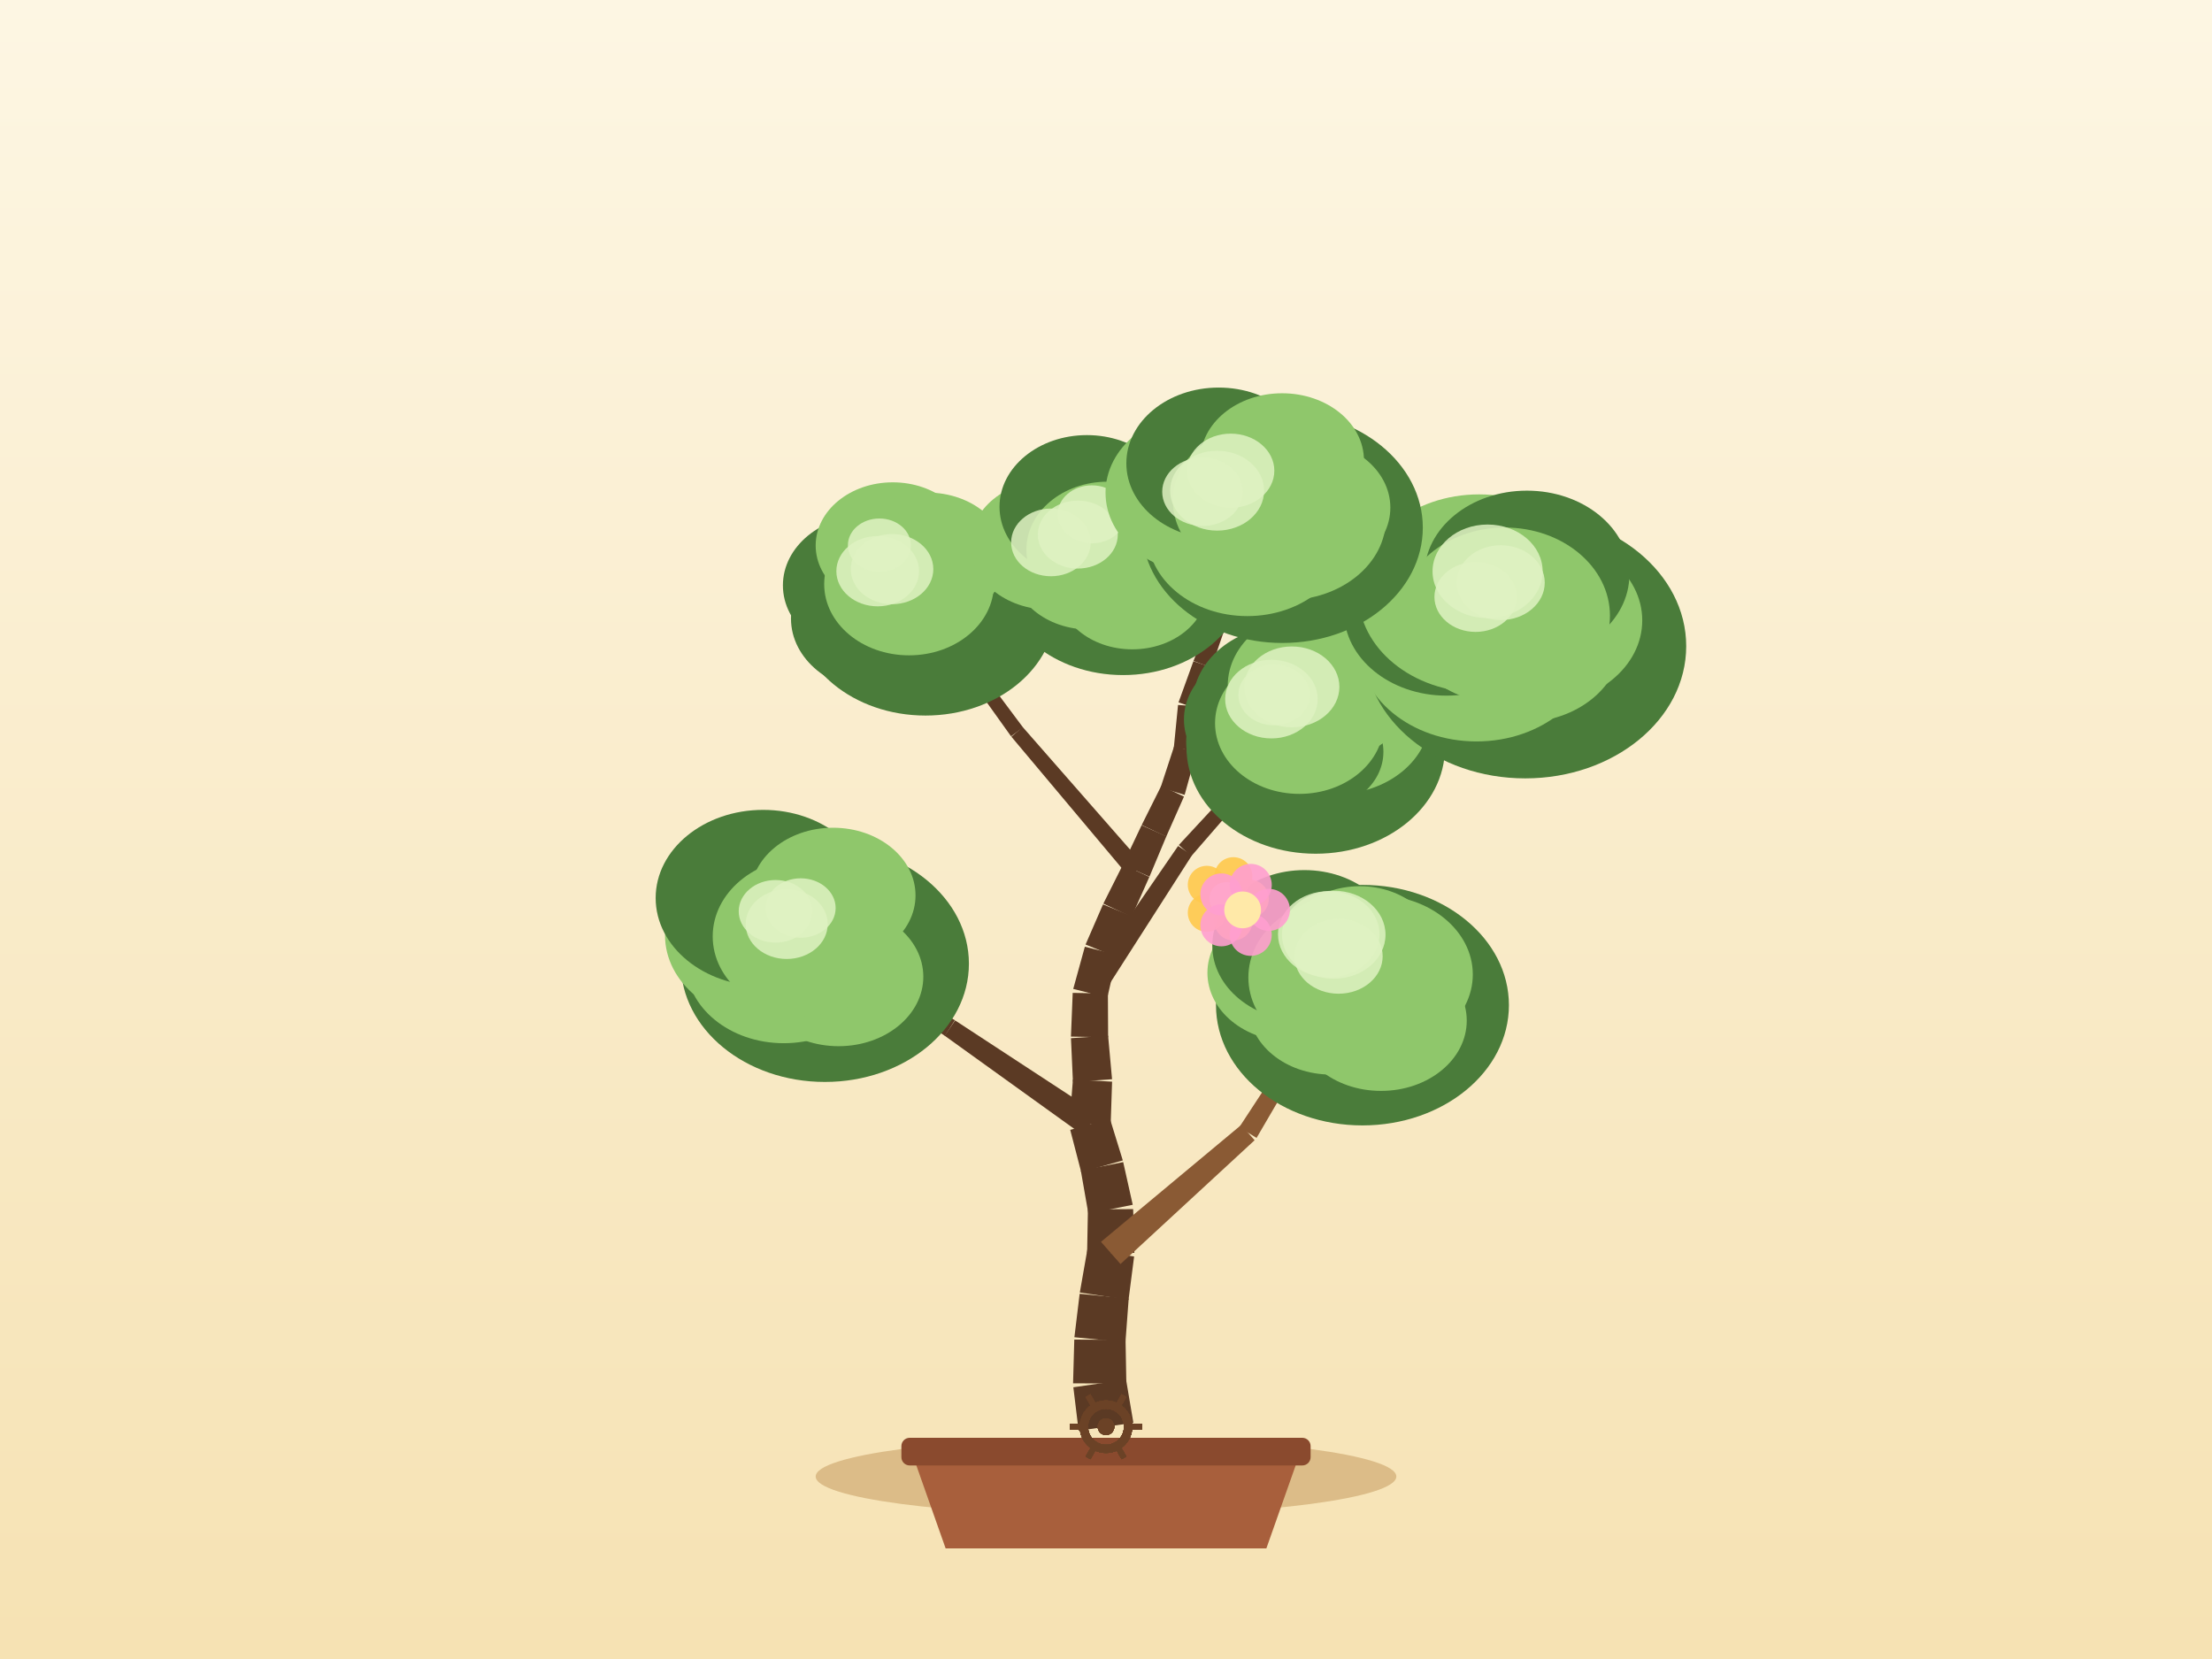
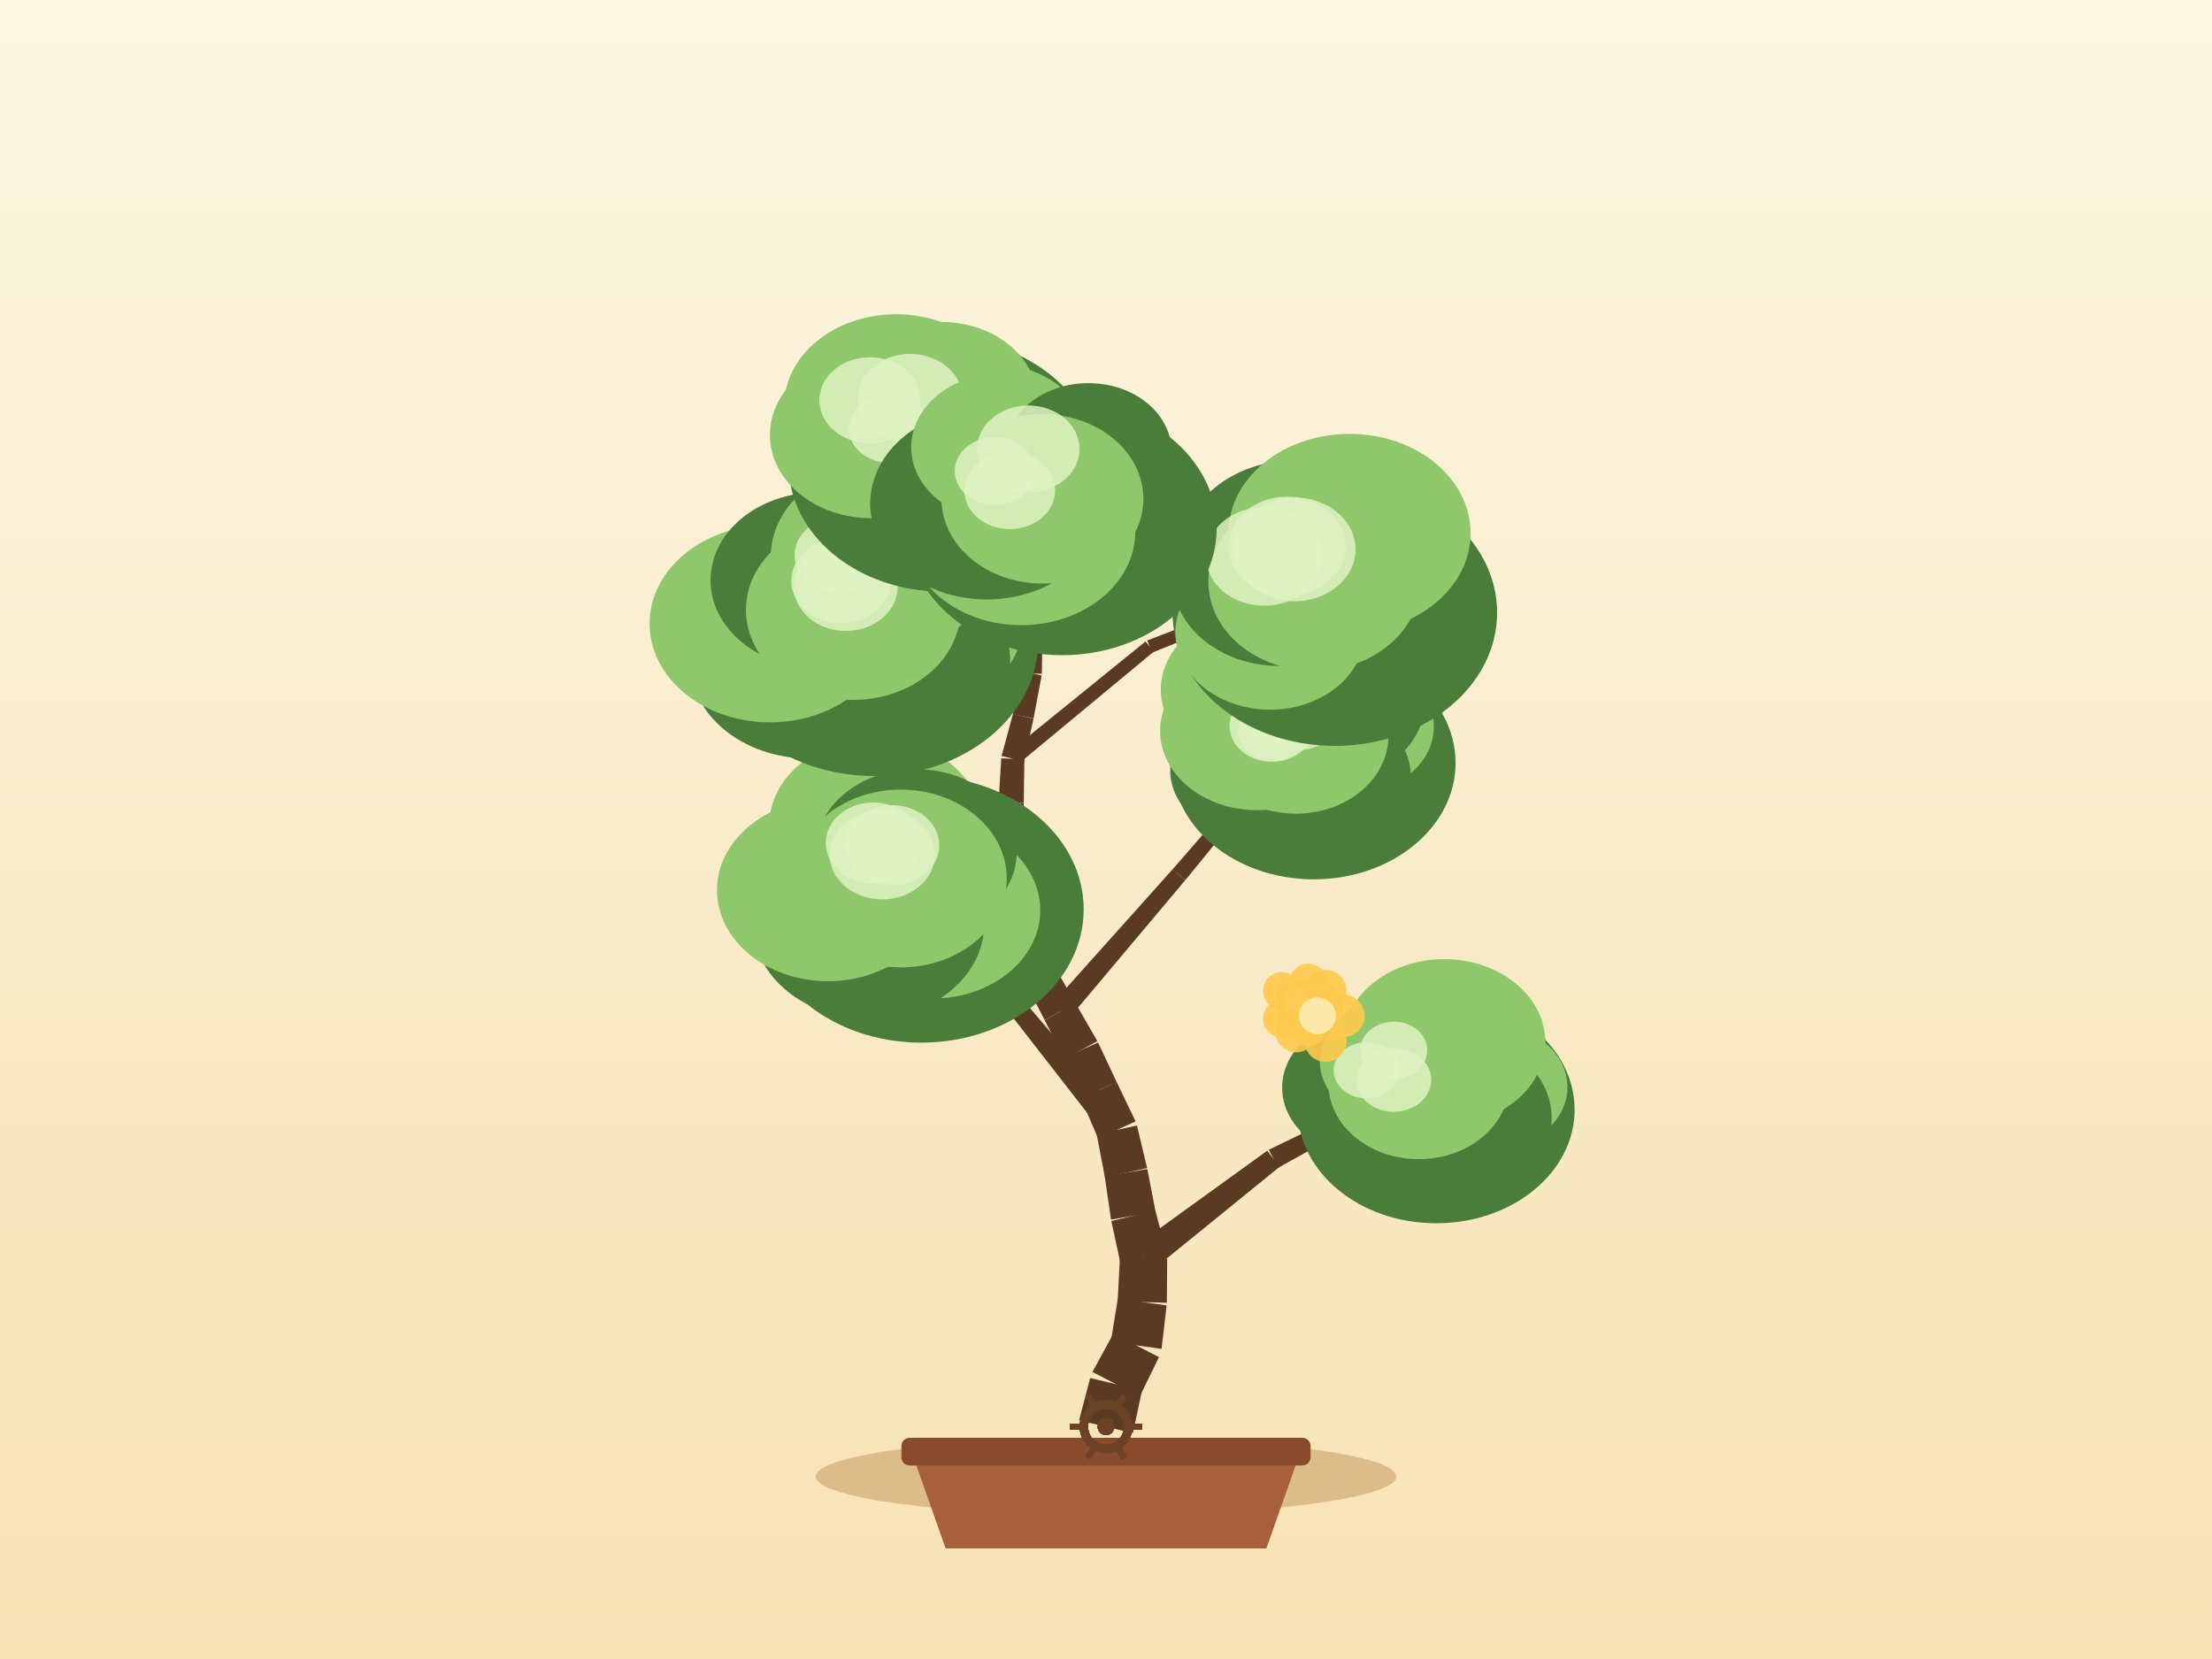
<svg xmlns="http://www.w3.org/2000/svg" width="800" height="600" viewBox="0 0 800 600">
  <defs>
    <linearGradient id="sky" x1="0" y1="0" x2="0" y2="1">
      <stop offset="0" stop-color="#fdf6e3" />
      <stop offset="1" stop-color="#f6e2b3" />
    </linearGradient>
  </defs>
  <rect x="0" y="0" width="800" height="600" fill="url(#sky)" />
  <ellipse cx="400" cy="534" rx="105" ry="14" fill="#c9a267" opacity="0.6" />
  <path d="M 330,526 L 342,560 L 458,560 L 470,526 Z" fill="#a85f3c" />
  <rect x="326" y="520" width="148" height="10" rx="3" fill="#8a4a2e" />
-   <path d="M 409.9,514.56 L 407.26,498.96 L 388.19,501.73 L 390.1,517.44 Z" fill="#5b3a24" />
-   <path d="M 407.36,500.39 L 407.07,484.57 L 388.53,484.48 L 388.09,500.3 Z" fill="#5b3a24" />
-   <path d="M 407.03,485.43 L 408.21,469.65 L 390.47,467.92 L 388.57,483.63 Z" fill="#5b3a24" />
-   <path d="M 408.15,470.12 L 410.17,454.43 L 393.27,451.86 L 390.53,467.45 Z" fill="#5b3a24" />
-   <path d="M 410.26,453.11 L 409.82,437.29 L 393.46,437.37 L 393.17,453.19 Z" fill="#5b3a24" />
-   <path d="M 409.67,435.73 L 406.22,420.29 L 390.89,423.34 L 393.62,438.92 Z" fill="#5b3a24" />
-   <path d="M 406.08,419.68 L 401.41,404.56 L 387.06,408.63 L 391.04,423.95 Z" fill="#5b3a24" />
-   <path d="M 401.68,407.01 L 402.2,391.2 L 388.04,390.41 L 386.79,406.18 Z" fill="#5b3a24" />
-   <path d="M 402.19,390.32 L 400.76,374.57 L 387.33,375.48 L 388.04,391.28 Z" fill="#5b3a24" />
-   <path d="M 400.77,375.14 L 400.69,359.32 L 387.96,359.09 L 387.32,374.9 Z" fill="#5b3a24" />
-   <path d="M 400.5,360.75 L 403.99,345.32 L 392.35,342.4 L 388.15,357.66 Z" fill="#5b3a24" />
-   <path d="M 403.72,346.13 L 409.36,331.34 L 398.92,327.09 L 392.61,341.6 Z" fill="#5b3a24" />
-   <path d="M 409.23,331.63 L 415.67,317.17 L 406.14,312.66 L 399.04,326.8 Z" fill="#5b3a24" />
-   <path d="M 415.72,317.06 L 421.83,302.47 L 412.87,298.47 L 406.09,312.77 Z" fill="#5b3a24" />
-   <path d="M 421.79,302.56 L 428.2,288.1 L 419.98,284.22 L 412.91,298.38 Z" fill="#5b3a24" />
-   <path d="M 428.44,287.48 L 432.67,272.23 L 424.67,269.81 L 419.74,284.84 Z" fill="#5b3a24" />
-   <path d="M 432.84,271.33 L 433.66,255.53 L 426.05,254.96 L 424.5,270.71 Z" fill="#5b3a24" />
-   <path d="M 433.47,256.46 L 438.16,241.35 L 431.61,239.15 L 426.23,254.03 Z" fill="#5b3a24" />
-   <path d="M 438.12,241.45 L 443.26,226.48 L 437.46,224.34 L 431.64,239.05 Z" fill="#5b3a24" />
-   <path d="M 443.2,226.63 L 449.09,211.94 L 444.08,209.79 L 437.52,224.19 Z" fill="#5b3a24" />
-   <path d="M 449.08,211.97 L 455.15,197.36 L 450.82,195.44 L 444.09,209.76 Z" fill="#5b3a24" />
-   <path d="M 455.26,197.05 L 459.28,181.75 L 455.44,180.65 L 450.71,195.75 Z" fill="#5b3a24" />
-   <path d="M 405.24,457.16 L 453.75,412.38 L 448.9,406.86 L 398.19,449.13 Z" fill="#8a5a34" />
-   <path d="M 454.45,411.55 L 487.76,354.54 L 484.35,352.44 L 448.2,407.68 Z" fill="#8a5a34" />
-   <path d="M 396.89,402.73 L 345.43,369.05 L 341.64,374.57 L 391.58,410.47 Z" fill="#5b3a24" />
-   <path d="M 345.34,368.99 L 292.83,336.97 L 290.67,340.34 L 341.73,374.63 Z" fill="#5b3a24" />
-   <path d="M 397.69,361.44 L 431.1,309.3 L 426.08,305.96 L 390.97,356.97 Z" fill="#5b3a24" />
-   <path d="M 430.84,309.64 L 471.43,262.87 L 468.45,260.2 L 426.34,305.61 Z" fill="#5b3a24" />
-   <path d="M 413.47,312.71 L 369.87,262.94 L 365.78,266.44 L 408.34,317.12 Z" fill="#5b3a24" />
-   <path d="M 370,263.1 L 330.39,210.09 L 327.16,212.45 L 365.65,266.28 Z" fill="#5b3a24" />
-   <path d="M 430.03,273.38 L 484.58,241.59 L 482.23,237.49 L 427.31,268.66 Z" fill="#5b3a24" />
-   <path d="M 484.04,241.81 L 544.79,224.6 L 543.72,220.74 L 482.77,237.26 Z" fill="#5b3a24" />
-   <path d="M 441.7,223.82 L 423.22,208.34 L 420.6,211.46 L 439.03,227 Z" fill="#8a5a34" />
-   <path d="M 422.85,208.09 L 401.44,197.01 L 399.59,200.56 L 420.97,211.7 Z" fill="#8a5a34" />
-   <ellipse cx="492.75" cy="363.53" rx="52.97" ry="43.49" fill="#4a7c3a" />
-   <ellipse cx="497.7" cy="352.43" rx="34.96" ry="28.67" fill="#8fc76b" />
-   <ellipse cx="499.47" cy="369.12" rx="31" ry="25.42" fill="#8fc76b" />
-   <ellipse cx="481.38" cy="364.18" rx="29.81" ry="24.45" fill="#8fc76b" />
-   <ellipse cx="466.93" cy="351.83" rx="30.25" ry="24.8" fill="#8fc76b" />
-   <ellipse cx="471.75" cy="341.99" rx="33.31" ry="27.31" fill="#4a7c3a" />
-   <ellipse cx="491.8" cy="343.84" rx="28.45" ry="23.33" fill="#8fc76b" />
-   <ellipse cx="486.06" cy="353.49" rx="34.57" ry="28.99" fill="#8fc76b" />
-   <ellipse cx="482.37" cy="338.05" rx="18.72" ry="15.91" fill="#dff2c2" opacity="0.85" />
-   <ellipse cx="480.55" cy="337.88" rx="18.35" ry="15.59" fill="#dff2c2" opacity="0.85" />
-   <ellipse cx="484.12" cy="345.84" rx="15.94" ry="13.55" fill="#dff2c2" opacity="0.85" />
-   <ellipse cx="298.33" cy="348.53" rx="52.09" ry="42.77" fill="#4a7c3a" />
-   <ellipse cx="303.51" cy="336.63" rx="31.25" ry="25.63" fill="#4a7c3a" />
-   <ellipse cx="303.28" cy="353.24" rx="30.65" ry="25.13" fill="#8fc76b" />
-   <ellipse cx="283.46" cy="348.29" rx="35.36" ry="29" fill="#8fc76b" />
-   <ellipse cx="278.42" cy="338.24" rx="37.91" ry="31.08" fill="#8fc76b" />
-   <ellipse cx="276.01" cy="324.78" rx="38.88" ry="31.88" fill="#4a7c3a" />
-   <ellipse cx="301.27" cy="323.83" rx="29.84" ry="24.47" fill="#8fc76b" />
-   <ellipse cx="291.75" cy="338.66" rx="33.99" ry="28.51" fill="#8fc76b" />
-   <ellipse cx="284.52" cy="334.23" rx="14.83" ry="12.6" fill="#dff2c2" opacity="0.85" />
-   <ellipse cx="289.58" cy="328.4" rx="12.64" ry="10.75" fill="#dff2c2" opacity="0.85" />
-   <ellipse cx="280.49" cy="329.59" rx="13.32" ry="11.32" fill="#dff2c2" opacity="0.85" />
-   <ellipse cx="475.85" cy="270.39" rx="46.74" ry="38.37" fill="#4a7c3a" />
-   <ellipse cx="483.08" cy="259.3" rx="34.03" ry="27.91" fill="#8fc76b" />
-   <ellipse cx="474.08" cy="271.91" rx="26.25" ry="21.53" fill="#4a7c3a" />
-   <ellipse cx="461.15" cy="268.34" rx="32.16" ry="26.37" fill="#4a7c3a" />
-   <ellipse cx="459.08" cy="260.23" rx="30.89" ry="25.33" fill="#4a7c3a" />
-   <ellipse cx="465.9" cy="254.45" rx="34.52" ry="28.31" fill="#4a7c3a" />
-   <ellipse cx="477.82" cy="248" rx="33.79" ry="27.71" fill="#8fc76b" />
-   <ellipse cx="469.94" cy="261.54" rx="30.5" ry="25.58" fill="#8fc76b" />
-   <ellipse cx="467.21" cy="248.42" rx="17.2" ry="14.62" fill="#dff2c2" opacity="0.85" />
-   <ellipse cx="459.82" cy="252.84" rx="16.73" ry="14.22" fill="#dff2c2" opacity="0.85" />
-   <ellipse cx="460.82" cy="251.31" rx="12.95" ry="11.01" fill="#dff2c2" opacity="0.85" />
-   <ellipse cx="334.71" cy="220.18" rx="47.02" ry="38.61" fill="#4a7c3a" />
-   <ellipse cx="339.22" cy="210.15" rx="27.56" ry="22.6" fill="#8fc76b" />
-   <ellipse cx="338.78" cy="226.68" rx="28.49" ry="23.36" fill="#4a7c3a" />
-   <ellipse cx="318.41" cy="223.71" rx="32.34" ry="26.52" fill="#4a7c3a" />
-   <ellipse cx="314.23" cy="211.71" rx="31.08" ry="25.48" fill="#4a7c3a" />
-   <ellipse cx="322.88" cy="197.3" rx="27.88" ry="22.86" fill="#8fc76b" />
-   <ellipse cx="335.53" cy="201.58" rx="28.56" ry="23.42" fill="#8fc76b" />
-   <ellipse cx="328.77" cy="211.27" rx="30.69" ry="25.74" fill="#8fc76b" />
-   <ellipse cx="317.43" cy="206.58" rx="14.95" ry="12.71" fill="#dff2c2" opacity="0.85" />
-   <ellipse cx="322.62" cy="205.83" rx="14.93" ry="12.69" fill="#dff2c2" opacity="0.85" />
-   <ellipse cx="318.04" cy="197.2" rx="11.39" ry="9.68" fill="#dff2c2" opacity="0.85" />
-   <ellipse cx="551.61" cy="233.7" rx="58.23" ry="47.81" fill="#4a7c3a" />
-   <ellipse cx="557.01" cy="224.37" rx="36.93" ry="30.29" fill="#8fc76b" />
-   <ellipse cx="550.72" cy="231.92" rx="35.71" ry="29.28" fill="#8fc76b" />
-   <ellipse cx="534" cy="233.04" rx="42.82" ry="35.11" fill="#8fc76b" />
-   <ellipse cx="523.13" cy="221.19" rx="37.07" ry="30.4" fill="#4a7c3a" />
-   <ellipse cx="534.93" cy="214.6" rx="43.66" ry="35.8" fill="#8fc76b" />
-   <ellipse cx="552.23" cy="207.84" rx="37.06" ry="30.39" fill="#4a7c3a" />
-   <ellipse cx="544.25" cy="222.67" rx="38.01" ry="31.88" fill="#8fc76b" />
-   <ellipse cx="542.76" cy="210.73" rx="15.92" ry="13.53" fill="#dff2c2" opacity="0.85" />
-   <ellipse cx="533.67" cy="215.89" rx="14.89" ry="12.65" fill="#dff2c2" opacity="0.85" />
-   <ellipse cx="538.01" cy="206.63" rx="19.91" ry="16.93" fill="#dff2c2" opacity="0.85" />
-   <ellipse cx="406.18" cy="207.29" rx="44.89" ry="36.86" fill="#4a7c3a" />
-   <ellipse cx="413.24" cy="198.74" rx="31.96" ry="26.21" fill="#8fc76b" />
-   <ellipse cx="409.52" cy="212.58" rx="27.14" ry="22.26" fill="#8fc76b" />
-   <ellipse cx="393.85" cy="204.81" rx="27.87" ry="22.86" fill="#8fc76b" />
-   <ellipse cx="379.45" cy="197.07" rx="28.53" ry="23.4" fill="#8fc76b" />
-   <ellipse cx="393.1" cy="183.28" rx="31.61" ry="25.92" fill="#4a7c3a" />
-   <ellipse cx="407.96" cy="186.75" rx="24.85" ry="20.37" fill="#4a7c3a" />
-   <ellipse cx="400.51" cy="198.78" rx="29.3" ry="24.57" fill="#8fc76b" />
-   <ellipse cx="380.08" cy="196.17" rx="14.39" ry="12.24" fill="#dff2c2" opacity="0.85" />
-   <ellipse cx="389.81" cy="193.34" rx="14.46" ry="12.29" fill="#dff2c2" opacity="0.85" />
-   <ellipse cx="394.86" cy="186.02" rx="12.34" ry="10.49" fill="#dff2c2" opacity="0.85" />
-   <ellipse cx="463.78" cy="190.83" rx="50.8" ry="41.71" fill="#4a7c3a" />
-   <ellipse cx="472.97" cy="183.6" rx="29.87" ry="24.49" fill="#8fc76b" />
-   <ellipse cx="465.25" cy="187.49" rx="36.02" ry="29.54" fill="#8fc76b" />
-   <ellipse cx="451.1" cy="193.21" rx="36.11" ry="29.61" fill="#8fc76b" />
-   <ellipse cx="435.62" cy="178.21" rx="35.79" ry="29.35" fill="#8fc76b" />
-   <ellipse cx="440.75" cy="167.55" rx="33.39" ry="27.38" fill="#4a7c3a" />
-   <ellipse cx="463.7" cy="166.49" rx="29.59" ry="24.26" fill="#8fc76b" />
-   <ellipse cx="457.36" cy="181.2" rx="33.16" ry="27.81" fill="#8fc76b" />
-   <ellipse cx="445.1" cy="170.24" rx="15.78" ry="13.41" fill="#dff2c2" opacity="0.85" />
-   <ellipse cx="440.19" cy="177.47" rx="16.99" ry="14.44" fill="#dff2c2" opacity="0.85" />
-   <ellipse cx="434.91" cy="177.84" rx="14.58" ry="12.39" fill="#dff2c2" opacity="0.85" />
+   <path d="M 409.73,518.31 L 413.03,502.83 L 394.27,498.39 L 390.27,513.69 Z" fill="#5b3a24" />
+   <path d="M 412.21,505.04 L 419.15,490.82 L 402.68,482.3 L 395.09,496.18 Z" fill="#5b3a24" />
+   <path d="M 420.1,487.84 L 421.93,472.12 L 404.28,469.66 L 401.73,485.28 Z" fill="#5b3a24" />
+   <path d="M 422.01,471.16 L 422.12,455.34 L 405.04,454.83 L 404.2,470.63 Z" fill="#5b3a24" />
+   <path d="M 421.89,453.09 L 417.84,437.79 L 401.93,441.61 L 405.27,457.08 Z" fill="#5b3a24" />
+   <path d="M 417.95,438.33 L 414.95,422.8 L 399.53,425.41 L 401.82,441.07 Z" fill="#5b3a24" />
+   <path d="M 414.88,422.46 L 411.2,407.07 L 396.62,410.21 L 399.59,425.75 Z" fill="#5b3a24" />
+   <path d="M 410.7,405.57 L 403.85,391.31 L 390.93,397.15 L 397.12,411.71 Z" fill="#5b3a24" />
+   <path d="M 403.87,391.36 L 397.13,377.04 L 384.83,382.5 L 390.91,397.1 Z" fill="#5b3a24" />
+   <path d="M 396.88,376.54 L 388.98,362.84 L 377.81,368.94 L 385.07,382.99 Z" fill="#5b3a24" />
+   <path d="M 388.99,362.86 L 381.16,349.12 L 370.6,354.82 L 377.79,368.91 Z" fill="#5b3a24" />
+   <path d="M 381.5,349.88 L 375.65,335.18 L 365.08,339.11 L 370.25,354.06 Z" fill="#5b3a24" />
+   <path d="M 375.94,336.35 L 373.37,320.74 L 362.93,322.22 L 364.78,337.93 Z" fill="#5b3a24" />
+   <path d="M 373.3,320.38 L 369.63,304.99 L 360.03,307.04 L 362.99,322.59 Z" fill="#5b3a24" />
+   <path d="M 369.73,306.29 L 370.25,290.47 L 361.17,289.97 L 359.93,305.74 Z" fill="#5b3a24" />
+   <path d="M 370.25,290.39 L 370.47,274.57 L 362.11,274.26 L 361.16,290.05 Z" fill="#5b3a24" />
+   <path d="M 370.35,275.41 L 373.78,259.97 L 366.37,258.14 L 362.23,273.41 Z" fill="#5b3a24" />
+   <path d="M 373.81,259.84 L 376.72,244.29 L 369.96,242.86 L 366.34,258.27 Z" fill="#5b3a24" />
+   <path d="M 376.79,243.71 L 377.05,227.89 L 370.88,227.65 L 369.89,243.44 Z" fill="#5b3a24" />
+   <path d="M 377.04,228.03 L 377.99,212.23 L 372.55,211.78 L 370.88,227.52 Z" fill="#5b3a24" />
+   <path d="M 378,212.13 L 378.33,196.31 L 373.61,196.1 L 372.55,211.89 Z" fill="#5b3a24" />
+   <path d="M 378.33,196.36 L 379.02,180.55 L 375.02,180.29 L 373.61,196.05 Z" fill="#5b3a24" />
+   <path d="M 416.83,459.32 L 462.79,421.99 L 458.32,416.16 L 410.33,450.84 Z" fill="#5b3a24" />
+   <path d="M 462.25,422.34 L 514.02,393.6 L 512.18,390.05 L 458.87,415.81 Z" fill="#5b3a24" />
+   <path d="M 407.55,405.68 L 368.63,360.04 L 363.44,364.26 L 400.27,411.6 Z" fill="#5b3a24" />
+   <path d="M 368.51,359.91 L 327.25,316.37 L 324.28,319.06 L 363.55,364.4 Z" fill="#5b3a24" />
+   <path d="M 386.44,368.53 L 428.67,318.33 L 424.11,314.37 L 380.35,363.24 Z" fill="#5b3a24" />
+   <path d="M 428.7,318.3 L 470.19,267.48 L 467.14,264.9 L 424.08,314.41 Z" fill="#5b3a24" />
+   <path d="M 370.86,319.46 L 335.11,272.62 L 330.79,275.84 L 365.44,323.5 Z" fill="#8a5a34" />
+   <path d="M 335.4,273.12 L 310.39,219.76 L 306.74,221.42 L 330.5,275.34 Z" fill="#8a5a34" />
+   <path d="M 368.02,276.52 L 417.28,235.67 L 414.28,232.01 L 364.56,272.3 Z" fill="#5b3a24" />
+   <path d="M 416.64,236.04 L 476.07,212.31 L 474.61,208.59 L 414.91,231.64 Z" fill="#5b3a24" />
+   <path d="M 375.57,226.47 L 349.78,194.71 L 346.62,197.28 L 372.35,229.08 Z" fill="#5b3a24" />
+   <path d="M 350.11,195.28 L 335.79,156.97 L 332.04,158.36 L 346.29,196.71 Z" fill="#5b3a24" />
+   <ellipse cx="519.43" cy="401.31" rx="50.05" ry="41.1" fill="#4a7c3a" />
+   <ellipse cx="539.34" cy="393.16" rx="27.55" ry="22.59" fill="#8fc76b" />
+   <ellipse cx="523.83" cy="404.4" rx="37.36" ry="30.63" fill="#4a7c3a" />
+   <ellipse cx="505.05" cy="402.07" rx="32.37" ry="26.54" fill="#4a7c3a" />
+   <ellipse cx="494.53" cy="393.35" rx="30.83" ry="25.28" fill="#4a7c3a" />
+   <ellipse cx="505.54" cy="383.65" rx="28.21" ry="23.13" fill="#8fc76b" />
+   <ellipse cx="522.3" cy="376.9" rx="36.59" ry="30.01" fill="#8fc76b" />
+   <ellipse cx="513.1" cy="391.83" rx="32.67" ry="27.4" fill="#8fc76b" />
+   <ellipse cx="504.08" cy="379.78" rx="12.1" ry="10.29" fill="#dff2c2" opacity="0.85" />
+   <ellipse cx="494.3" cy="387.08" rx="11.97" ry="10.17" fill="#dff2c2" opacity="0.85" />
+   <ellipse cx="504.07" cy="390.56" rx="13.56" ry="11.53" fill="#dff2c2" opacity="0.85" />
+   <ellipse cx="333.19" cy="328.85" rx="58.74" ry="48.23" fill="#4a7c3a" />
+   <ellipse cx="346.62" cy="318.62" rx="39.54" ry="32.42" fill="#4a7c3a" />
+   <ellipse cx="337.26" cy="329.19" rx="38.96" ry="31.95" fill="#8fc76b" />
+   <ellipse cx="314.17" cy="334.18" rx="41.78" ry="34.26" fill="#4a7c3a" />
+   <ellipse cx="299.46" cy="321.95" rx="40.15" ry="32.92" fill="#8fc76b" />
+   <ellipse cx="316.66" cy="298.56" rx="38.49" ry="31.56" fill="#8fc76b" />
+   <ellipse cx="331.31" cy="308.05" rx="36.43" ry="29.87" fill="#4a7c3a" />
+   <ellipse cx="325.77" cy="317.72" rx="38.34" ry="32.15" fill="#8fc76b" />
+   <ellipse cx="319.07" cy="309.09" rx="19.04" ry="16.19" fill="#dff2c2" opacity="0.85" />
+   <ellipse cx="322.63" cy="305.71" rx="17.07" ry="14.51" fill="#dff2c2" opacity="0.85" />
+   <ellipse cx="315.85" cy="304.87" rx="17.21" ry="14.63" fill="#dff2c2" opacity="0.85" />
+   <ellipse cx="475.14" cy="275.91" rx="51.29" ry="42.11" fill="#4a7c3a" />
+   <ellipse cx="489.26" cy="262.85" rx="29.3" ry="24.02" fill="#8fc76b" />
+   <ellipse cx="478.25" cy="280.77" rx="31.98" ry="26.23" fill="#4a7c3a" />
+   <ellipse cx="453.11" cy="278.6" rx="29.89" ry="24.51" fill="#4a7c3a" />
+   <ellipse cx="454.63" cy="264.26" rx="35.07" ry="28.75" fill="#8fc76b" />
+   <ellipse cx="453.99" cy="249.41" rx="34.18" ry="28.03" fill="#8fc76b" />
+   <ellipse cx="479.52" cy="253.59" rx="35.87" ry="29.41" fill="#4a7c3a" />
+   <ellipse cx="468.67" cy="266.19" rx="33.47" ry="28.08" fill="#8fc76b" />
+   <ellipse cx="459.97" cy="262.51" rx="15.3" ry="13.01" fill="#dff2c2" opacity="0.85" />
+   <ellipse cx="468.37" cy="255.01" rx="19.27" ry="16.38" fill="#dff2c2" opacity="0.85" />
+   <ellipse cx="460.19" cy="264.56" rx="12.4" ry="10.54" fill="#dff2c2" opacity="0.85" />
+   <ellipse cx="316.07" cy="231.85" rx="59.44" ry="48.8" fill="#4a7c3a" />
+   <ellipse cx="328.26" cy="224" rx="41.96" ry="34.41" fill="#8fc76b" />
+   <ellipse cx="325.53" cy="239.15" rx="39.82" ry="32.65" fill="#4a7c3a" />
+   <ellipse cx="292.36" cy="239.14" rx="42.86" ry="35.14" fill="#4a7c3a" />
+   <ellipse cx="278.48" cy="225.54" rx="43.55" ry="35.71" fill="#8fc76b" />
+   <ellipse cx="295.72" cy="209.85" rx="38.73" ry="31.76" fill="#4a7c3a" />
+   <ellipse cx="319.88" cy="201.21" rx="41.09" ry="33.7" fill="#8fc76b" />
+   <ellipse cx="308.57" cy="220.59" rx="38.79" ry="32.54" fill="#8fc76b" />
+   <ellipse cx="304.25" cy="210.05" rx="18.08" ry="15.37" fill="#dff2c2" opacity="0.85" />
+   <ellipse cx="305.9" cy="212.25" rx="18.75" ry="15.94" fill="#dff2c2" opacity="0.85" />
+   <ellipse cx="303.45" cy="200.75" rx="16.1" ry="13.68" fill="#dff2c2" opacity="0.85" />
+   <ellipse cx="482.76" cy="221.57" rx="58.69" ry="48.19" fill="#4a7c3a" />
+   <ellipse cx="495.22" cy="210.54" rx="35.09" ry="28.77" fill="#4a7c3a" />
+   <ellipse cx="494.31" cy="225.62" rx="35.19" ry="28.85" fill="#4a7c3a" />
+   <ellipse cx="459.34" cy="228.6" rx="34.23" ry="28.07" fill="#8fc76b" />
+   <ellipse cx="462.77" cy="209.06" rx="38.76" ry="31.79" fill="#4a7c3a" />
+   <ellipse cx="468.32" cy="200.03" rx="40.88" ry="33.52" fill="#4a7c3a" />
+   <ellipse cx="488.08" cy="192.82" rx="43.78" ry="35.9" fill="#8fc76b" />
+   <ellipse cx="475.34" cy="210.45" rx="38.3" ry="32.13" fill="#8fc76b" />
+   <ellipse cx="465.44" cy="197.64" rx="21.19" ry="18.01" fill="#dff2c2" opacity="0.85" />
+   <ellipse cx="468.17" cy="198.68" rx="22.08" ry="18.77" fill="#dff2c2" opacity="0.85" />
+   <ellipse cx="457.15" cy="201.25" rx="20.97" ry="17.82" fill="#dff2c2" opacity="0.85" />
+   <ellipse cx="340.95" cy="168.22" rx="55.7" ry="45.73" fill="#4a7c3a" />
+   <ellipse cx="359.81" cy="159.13" rx="33.3" ry="27.31" fill="#8fc76b" />
+   <ellipse cx="345.47" cy="169.16" rx="37.53" ry="30.78" fill="#4a7c3a" />
+   <ellipse cx="328.05" cy="166.63" rx="29.98" ry="24.58" fill="#4a7c3a" />
+   <ellipse cx="315.14" cy="157.31" rx="36.7" ry="30.1" fill="#8fc76b" />
+   <ellipse cx="324.08" cy="146.87" rx="40.51" ry="33.22" fill="#8fc76b" />
+   <ellipse cx="340.57" cy="144.8" rx="34.56" ry="28.34" fill="#8fc76b" />
+   <ellipse cx="333.92" cy="157.66" rx="36.35" ry="30.49" fill="#8fc76b" />
+   <ellipse cx="329.16" cy="144.08" rx="18.93" ry="16.09" fill="#dff2c2" opacity="0.85" />
+   <ellipse cx="321.62" cy="154.92" rx="14.61" ry="12.42" fill="#dff2c2" opacity="0.85" />
+   <ellipse cx="314.62" cy="144.76" rx="18.29" ry="15.55" fill="#dff2c2" opacity="0.85" />
+   <ellipse cx="384.09" cy="191.02" rx="55.94" ry="45.93" fill="#4a7c3a" />
+   <ellipse cx="390.98" cy="181.43" rx="37.47" ry="30.73" fill="#4a7c3a" />
+   <ellipse cx="389.88" cy="197.38" rx="33.92" ry="27.81" fill="#4a7c3a" />
+   <ellipse cx="369.35" cy="192.28" rx="41.24" ry="33.82" fill="#8fc76b" />
+   <ellipse cx="356.88" cy="182.22" rx="42.17" ry="34.58" fill="#4a7c3a" />
+   <ellipse cx="362" cy="161.76" rx="32.45" ry="26.61" fill="#8fc76b" />
+   <ellipse cx="393.65" cy="163.21" rx="30.05" ry="24.64" fill="#4a7c3a" />
+   <ellipse cx="377.02" cy="180.42" rx="36.51" ry="30.62" fill="#8fc76b" />
+   <ellipse cx="371.91" cy="162.39" rx="18.52" ry="15.74" fill="#dff2c2" opacity="0.85" />
+   <ellipse cx="365.19" cy="177.41" rx="16.41" ry="13.95" fill="#dff2c2" opacity="0.85" />
+   <ellipse cx="359.77" cy="170.39" rx="14.47" ry="12.3" fill="#dff2c2" opacity="0.85" />
  <g>
-     <circle cx="452.01" cy="325.06" r="6.88" fill="#ffc94d" opacity="0.9" />
-     <circle cx="446.07" cy="333.24" r="6.88" fill="#ffc94d" opacity="0.9" />
-     <circle cx="436.46" cy="330.11" r="6.88" fill="#ffc94d" opacity="0.9" />
-     <circle cx="436.46" cy="320.01" r="6.88" fill="#ffc94d" opacity="0.9" />
-     <circle cx="446.07" cy="316.89" r="6.88" fill="#ffc94d" opacity="0.9" />
-     <circle cx="443.41" cy="325.06" r="6.02" fill="#ffe9a8" />
+     <circle cx="478.97" cy="363.4" r="6.81" fill="#ffc94d" opacity="0.9" />
+     <circle cx="473.09" cy="371.5" r="6.81" fill="#ffc94d" opacity="0.9" />
+     <circle cx="463.57" cy="368.4" r="6.81" fill="#ffc94d" opacity="0.9" />
+     <circle cx="463.57" cy="358.39" r="6.81" fill="#ffc94d" opacity="0.9" />
+     <circle cx="473.09" cy="355.3" r="6.81" fill="#ffc94d" opacity="0.9" />
+     <circle cx="470.46" cy="363.4" r="5.96" fill="#ffe9a8" />
  </g>
  <g>
-     <circle cx="458.92" cy="329.07" r="7.6" fill="#ff9ecf" opacity="0.9" />
-     <circle cx="452.35" cy="338.1" r="7.6" fill="#ff9ecf" opacity="0.9" />
-     <circle cx="441.73" cy="334.65" r="7.6" fill="#ff9ecf" opacity="0.9" />
-     <circle cx="441.73" cy="323.48" r="7.6" fill="#ff9ecf" opacity="0.9" />
-     <circle cx="452.35" cy="320.03" r="7.6" fill="#ff9ecf" opacity="0.9" />
-     <circle cx="449.42" cy="329.07" r="6.65" fill="#ffe9a8" />
+     <circle cx="485.97" cy="367.4" r="7.6" fill="#ffc94d" opacity="0.9" />
+     <circle cx="479.4" cy="376.44" r="7.6" fill="#ffc94d" opacity="0.9" />
+     <circle cx="468.78" cy="372.99" r="7.6" fill="#ffc94d" opacity="0.9" />
+     <circle cx="468.78" cy="361.82" r="7.6" fill="#ffc94d" opacity="0.9" />
+     <circle cx="479.4" cy="358.37" r="7.6" fill="#ffc94d" opacity="0.9" />
+     <circle cx="476.47" cy="367.4" r="6.65" fill="#ffe9a8" />
  </g>
  <line x1="409" y1="516" x2="413" y2="516" stroke="#6b4226" stroke-width="2" />
  <line x1="404.5" y1="523.79" x2="406.5" y2="527.26" stroke="#6b4226" stroke-width="2" />
  <line x1="395.5" y1="523.79" x2="393.5" y2="527.26" stroke="#6b4226" stroke-width="2" />
  <line x1="391" y1="516" x2="387" y2="516" stroke="#6b4226" stroke-width="2" />
  <line x1="395.5" y1="508.21" x2="393.5" y2="504.74" stroke="#6b4226" stroke-width="2" />
  <line x1="404.5" y1="508.21" x2="406.5" y2="504.74" stroke="#6b4226" stroke-width="2" />
  <circle cx="400" cy="516" r="8" fill="none" stroke="#6b4226" stroke-width="3" />
  <circle cx="400" cy="516" r="3" fill="#6b4226" />
  <line x1="409" y1="516" x2="413" y2="516" stroke="#6b4226" stroke-width="2" />
  <line x1="404.5" y1="523.79" x2="406.5" y2="527.26" stroke="#6b4226" stroke-width="2" />
  <line x1="395.5" y1="523.79" x2="393.5" y2="527.26" stroke="#6b4226" stroke-width="2" />
  <line x1="391" y1="516" x2="387" y2="516" stroke="#6b4226" stroke-width="2" />
  <line x1="395.5" y1="508.21" x2="393.5" y2="504.74" stroke="#6b4226" stroke-width="2" />
  <line x1="404.5" y1="508.21" x2="406.5" y2="504.74" stroke="#6b4226" stroke-width="2" />
  <circle cx="400" cy="516" r="8" fill="none" stroke="#6b4226" stroke-width="3" />
  <circle cx="400" cy="516" r="3" fill="#6b4226" />
  <line x1="409" y1="516" x2="413" y2="516" stroke="#6b4226" stroke-width="2" />
  <line x1="404.5" y1="523.79" x2="406.5" y2="527.26" stroke="#6b4226" stroke-width="2" />
  <line x1="395.5" y1="523.79" x2="393.5" y2="527.26" stroke="#6b4226" stroke-width="2" />
  <line x1="391" y1="516" x2="387" y2="516" stroke="#6b4226" stroke-width="2" />
  <line x1="395.5" y1="508.21" x2="393.5" y2="504.74" stroke="#6b4226" stroke-width="2" />
  <line x1="404.5" y1="508.21" x2="406.5" y2="504.74" stroke="#6b4226" stroke-width="2" />
  <circle cx="400" cy="516" r="8" fill="none" stroke="#6b4226" stroke-width="3" />
  <circle cx="400" cy="516" r="3" fill="#6b4226" />
  <line x1="409" y1="516" x2="413" y2="516" stroke="#6b4226" stroke-width="2" />
  <line x1="404.5" y1="523.79" x2="406.5" y2="527.26" stroke="#6b4226" stroke-width="2" />
  <line x1="395.5" y1="523.79" x2="393.5" y2="527.26" stroke="#6b4226" stroke-width="2" />
  <line x1="391" y1="516" x2="387" y2="516" stroke="#6b4226" stroke-width="2" />
  <line x1="395.5" y1="508.21" x2="393.5" y2="504.74" stroke="#6b4226" stroke-width="2" />
  <line x1="404.5" y1="508.21" x2="406.5" y2="504.74" stroke="#6b4226" stroke-width="2" />
  <circle cx="400" cy="516" r="8" fill="none" stroke="#6b4226" stroke-width="3" />
  <circle cx="400" cy="516" r="3" fill="#6b4226" />
  <line x1="409" y1="516" x2="413" y2="516" stroke="#6b4226" stroke-width="2" />
  <line x1="404.5" y1="523.79" x2="406.5" y2="527.26" stroke="#6b4226" stroke-width="2" />
  <line x1="395.5" y1="523.79" x2="393.5" y2="527.26" stroke="#6b4226" stroke-width="2" />
  <line x1="391" y1="516" x2="387" y2="516" stroke="#6b4226" stroke-width="2" />
  <line x1="395.5" y1="508.21" x2="393.5" y2="504.74" stroke="#6b4226" stroke-width="2" />
  <line x1="404.5" y1="508.21" x2="406.5" y2="504.74" stroke="#6b4226" stroke-width="2" />
  <circle cx="400" cy="516" r="8" fill="none" stroke="#6b4226" stroke-width="3" />
  <circle cx="400" cy="516" r="3" fill="#6b4226" />
  <line x1="409" y1="516" x2="413" y2="516" stroke="#6b4226" stroke-width="2" />
  <line x1="404.5" y1="523.79" x2="406.5" y2="527.26" stroke="#6b4226" stroke-width="2" />
  <line x1="395.5" y1="523.79" x2="393.5" y2="527.26" stroke="#6b4226" stroke-width="2" />
  <line x1="391" y1="516" x2="387" y2="516" stroke="#6b4226" stroke-width="2" />
  <line x1="395.5" y1="508.21" x2="393.5" y2="504.74" stroke="#6b4226" stroke-width="2" />
  <line x1="404.5" y1="508.21" x2="406.5" y2="504.74" stroke="#6b4226" stroke-width="2" />
  <circle cx="400" cy="516" r="8" fill="none" stroke="#6b4226" stroke-width="3" />
  <circle cx="400" cy="516" r="3" fill="#6b4226" />
  <line x1="409" y1="516" x2="413" y2="516" stroke="#6b4226" stroke-width="2" />
  <line x1="404.5" y1="523.79" x2="406.5" y2="527.26" stroke="#6b4226" stroke-width="2" />
  <line x1="395.5" y1="523.79" x2="393.5" y2="527.26" stroke="#6b4226" stroke-width="2" />
  <line x1="391" y1="516" x2="387" y2="516" stroke="#6b4226" stroke-width="2" />
  <line x1="395.5" y1="508.21" x2="393.5" y2="504.74" stroke="#6b4226" stroke-width="2" />
  <line x1="404.5" y1="508.21" x2="406.5" y2="504.74" stroke="#6b4226" stroke-width="2" />
  <circle cx="400" cy="516" r="8" fill="none" stroke="#6b4226" stroke-width="3" />
  <circle cx="400" cy="516" r="3" fill="#6b4226" />
  <line x1="409" y1="516" x2="413" y2="516" stroke="#6b4226" stroke-width="2" />
  <line x1="404.5" y1="523.79" x2="406.5" y2="527.26" stroke="#6b4226" stroke-width="2" />
  <line x1="395.5" y1="523.79" x2="393.5" y2="527.26" stroke="#6b4226" stroke-width="2" />
  <line x1="391" y1="516" x2="387" y2="516" stroke="#6b4226" stroke-width="2" />
  <line x1="395.5" y1="508.21" x2="393.5" y2="504.74" stroke="#6b4226" stroke-width="2" />
  <line x1="404.5" y1="508.21" x2="406.5" y2="504.74" stroke="#6b4226" stroke-width="2" />
  <circle cx="400" cy="516" r="8" fill="none" stroke="#6b4226" stroke-width="3" />
  <circle cx="400" cy="516" r="3" fill="#6b4226" />
  <line x1="409" y1="516" x2="413" y2="516" stroke="#6b4226" stroke-width="2" />
  <line x1="404.5" y1="523.79" x2="406.5" y2="527.26" stroke="#6b4226" stroke-width="2" />
  <line x1="395.5" y1="523.79" x2="393.5" y2="527.26" stroke="#6b4226" stroke-width="2" />
  <line x1="391" y1="516" x2="387" y2="516" stroke="#6b4226" stroke-width="2" />
  <line x1="395.5" y1="508.21" x2="393.5" y2="504.74" stroke="#6b4226" stroke-width="2" />
  <line x1="404.5" y1="508.21" x2="406.5" y2="504.74" stroke="#6b4226" stroke-width="2" />
  <circle cx="400" cy="516" r="8" fill="none" stroke="#6b4226" stroke-width="3" />
  <circle cx="400" cy="516" r="3" fill="#6b4226" />
  <line x1="409" y1="516" x2="413" y2="516" stroke="#6b4226" stroke-width="2" />
  <line x1="404.5" y1="523.79" x2="406.5" y2="527.26" stroke="#6b4226" stroke-width="2" />
  <line x1="395.5" y1="523.79" x2="393.5" y2="527.26" stroke="#6b4226" stroke-width="2" />
  <line x1="391" y1="516" x2="387" y2="516" stroke="#6b4226" stroke-width="2" />
  <line x1="395.5" y1="508.21" x2="393.5" y2="504.74" stroke="#6b4226" stroke-width="2" />
  <line x1="404.5" y1="508.21" x2="406.5" y2="504.74" stroke="#6b4226" stroke-width="2" />
  <circle cx="400" cy="516" r="8" fill="none" stroke="#6b4226" stroke-width="3" />
  <circle cx="400" cy="516" r="3" fill="#6b4226" />
</svg>
